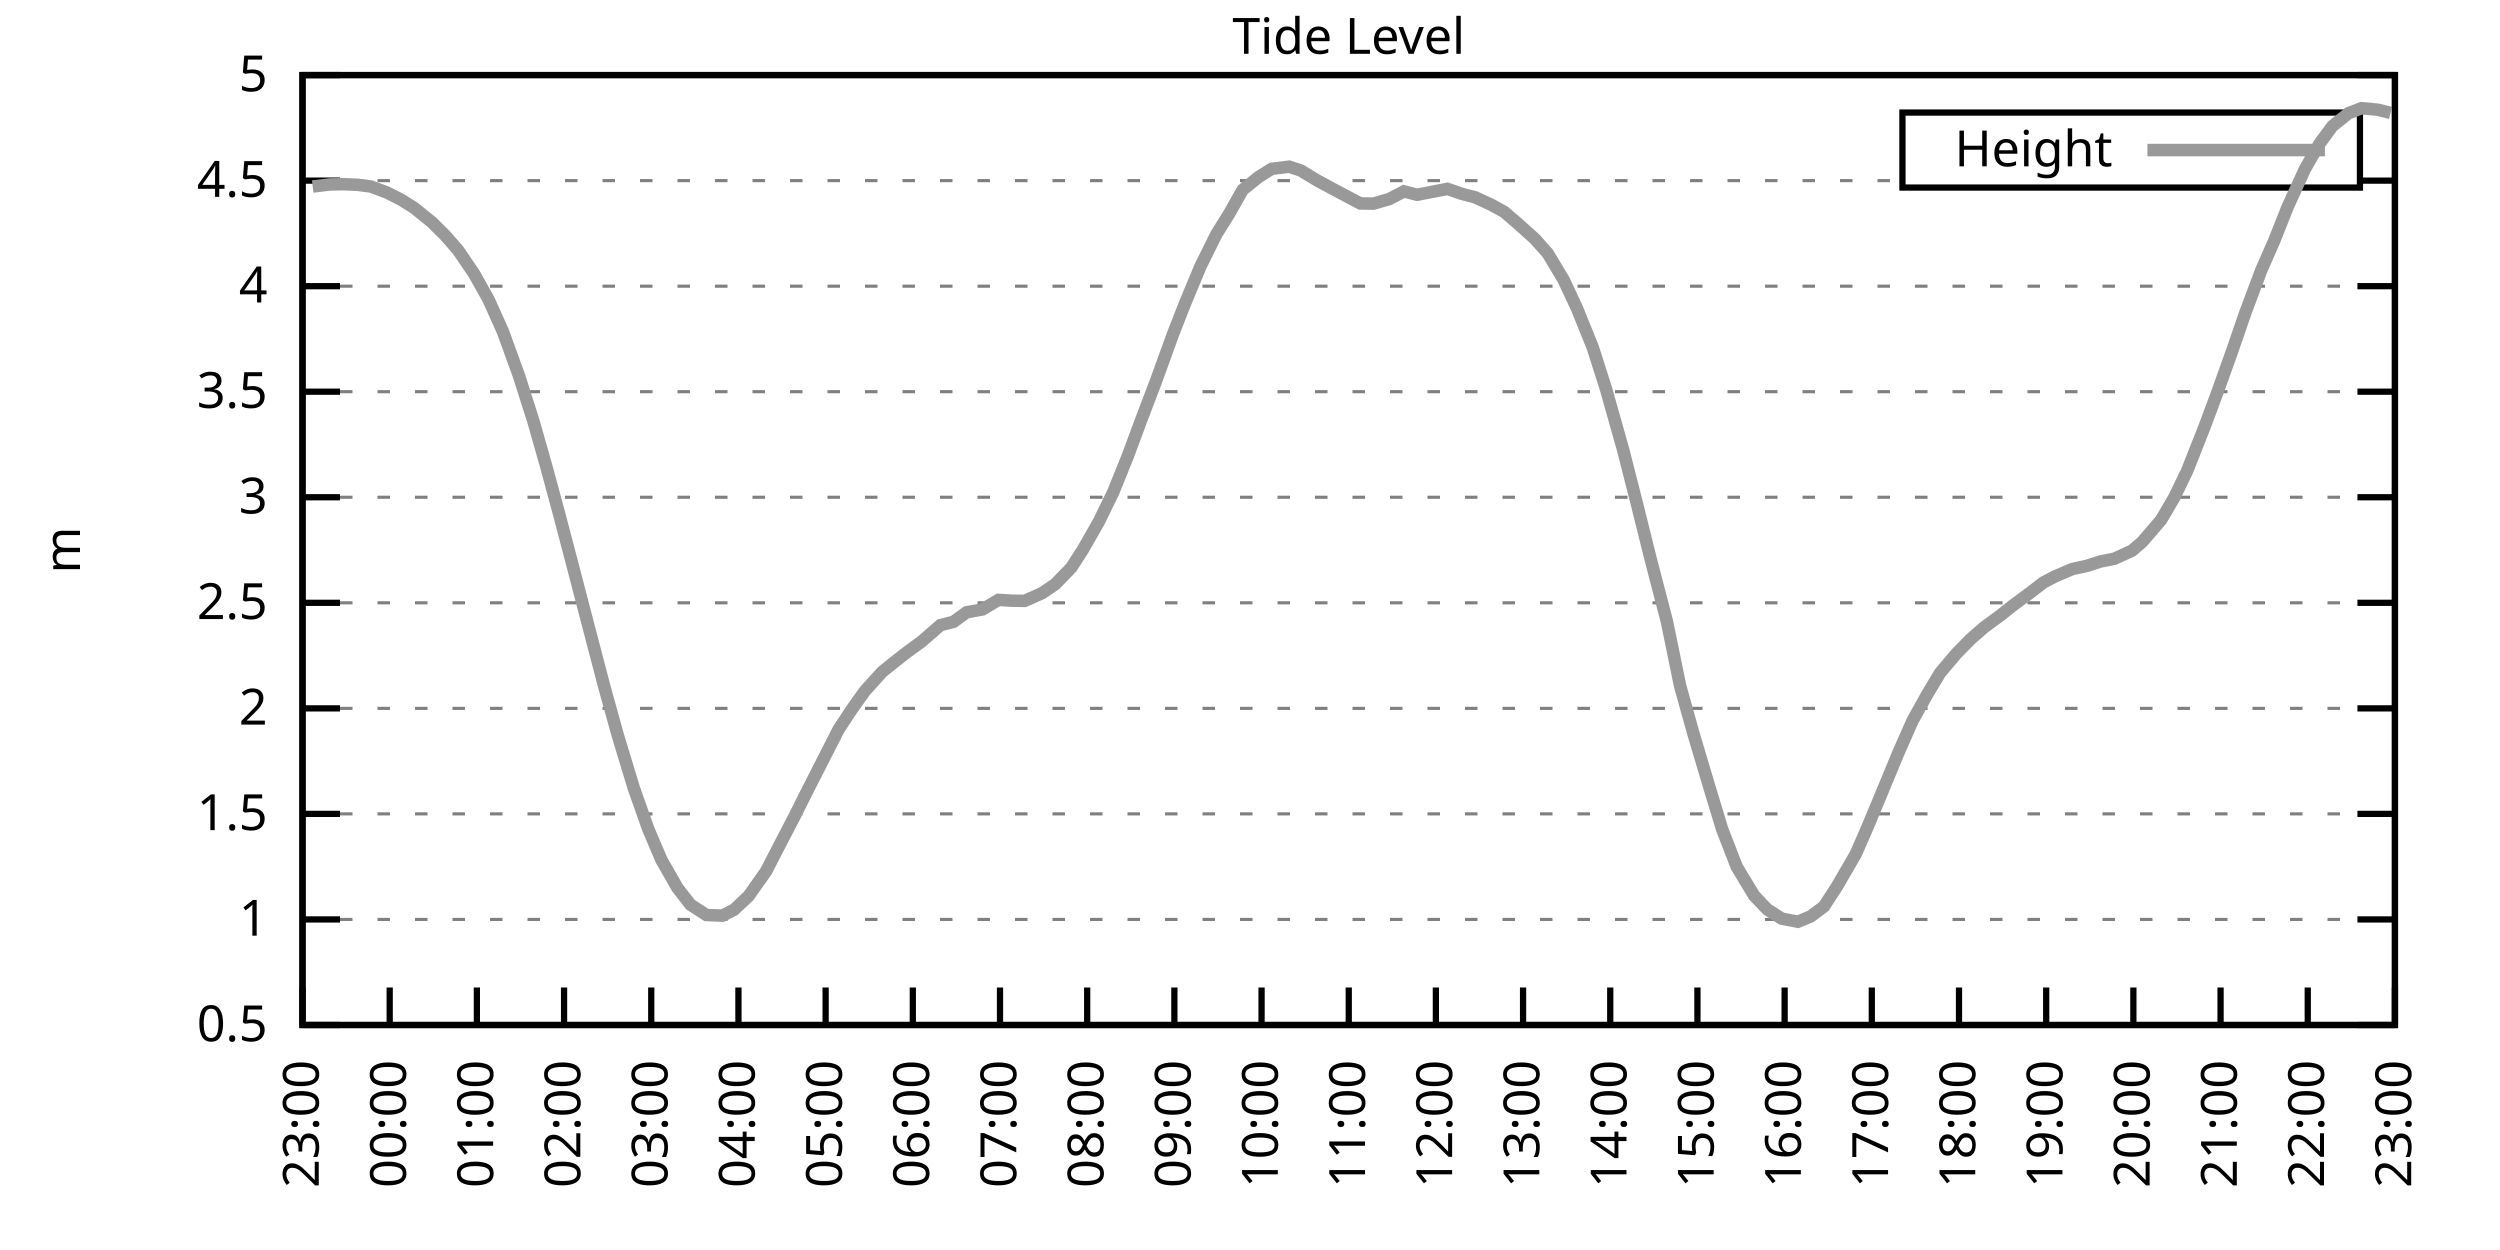
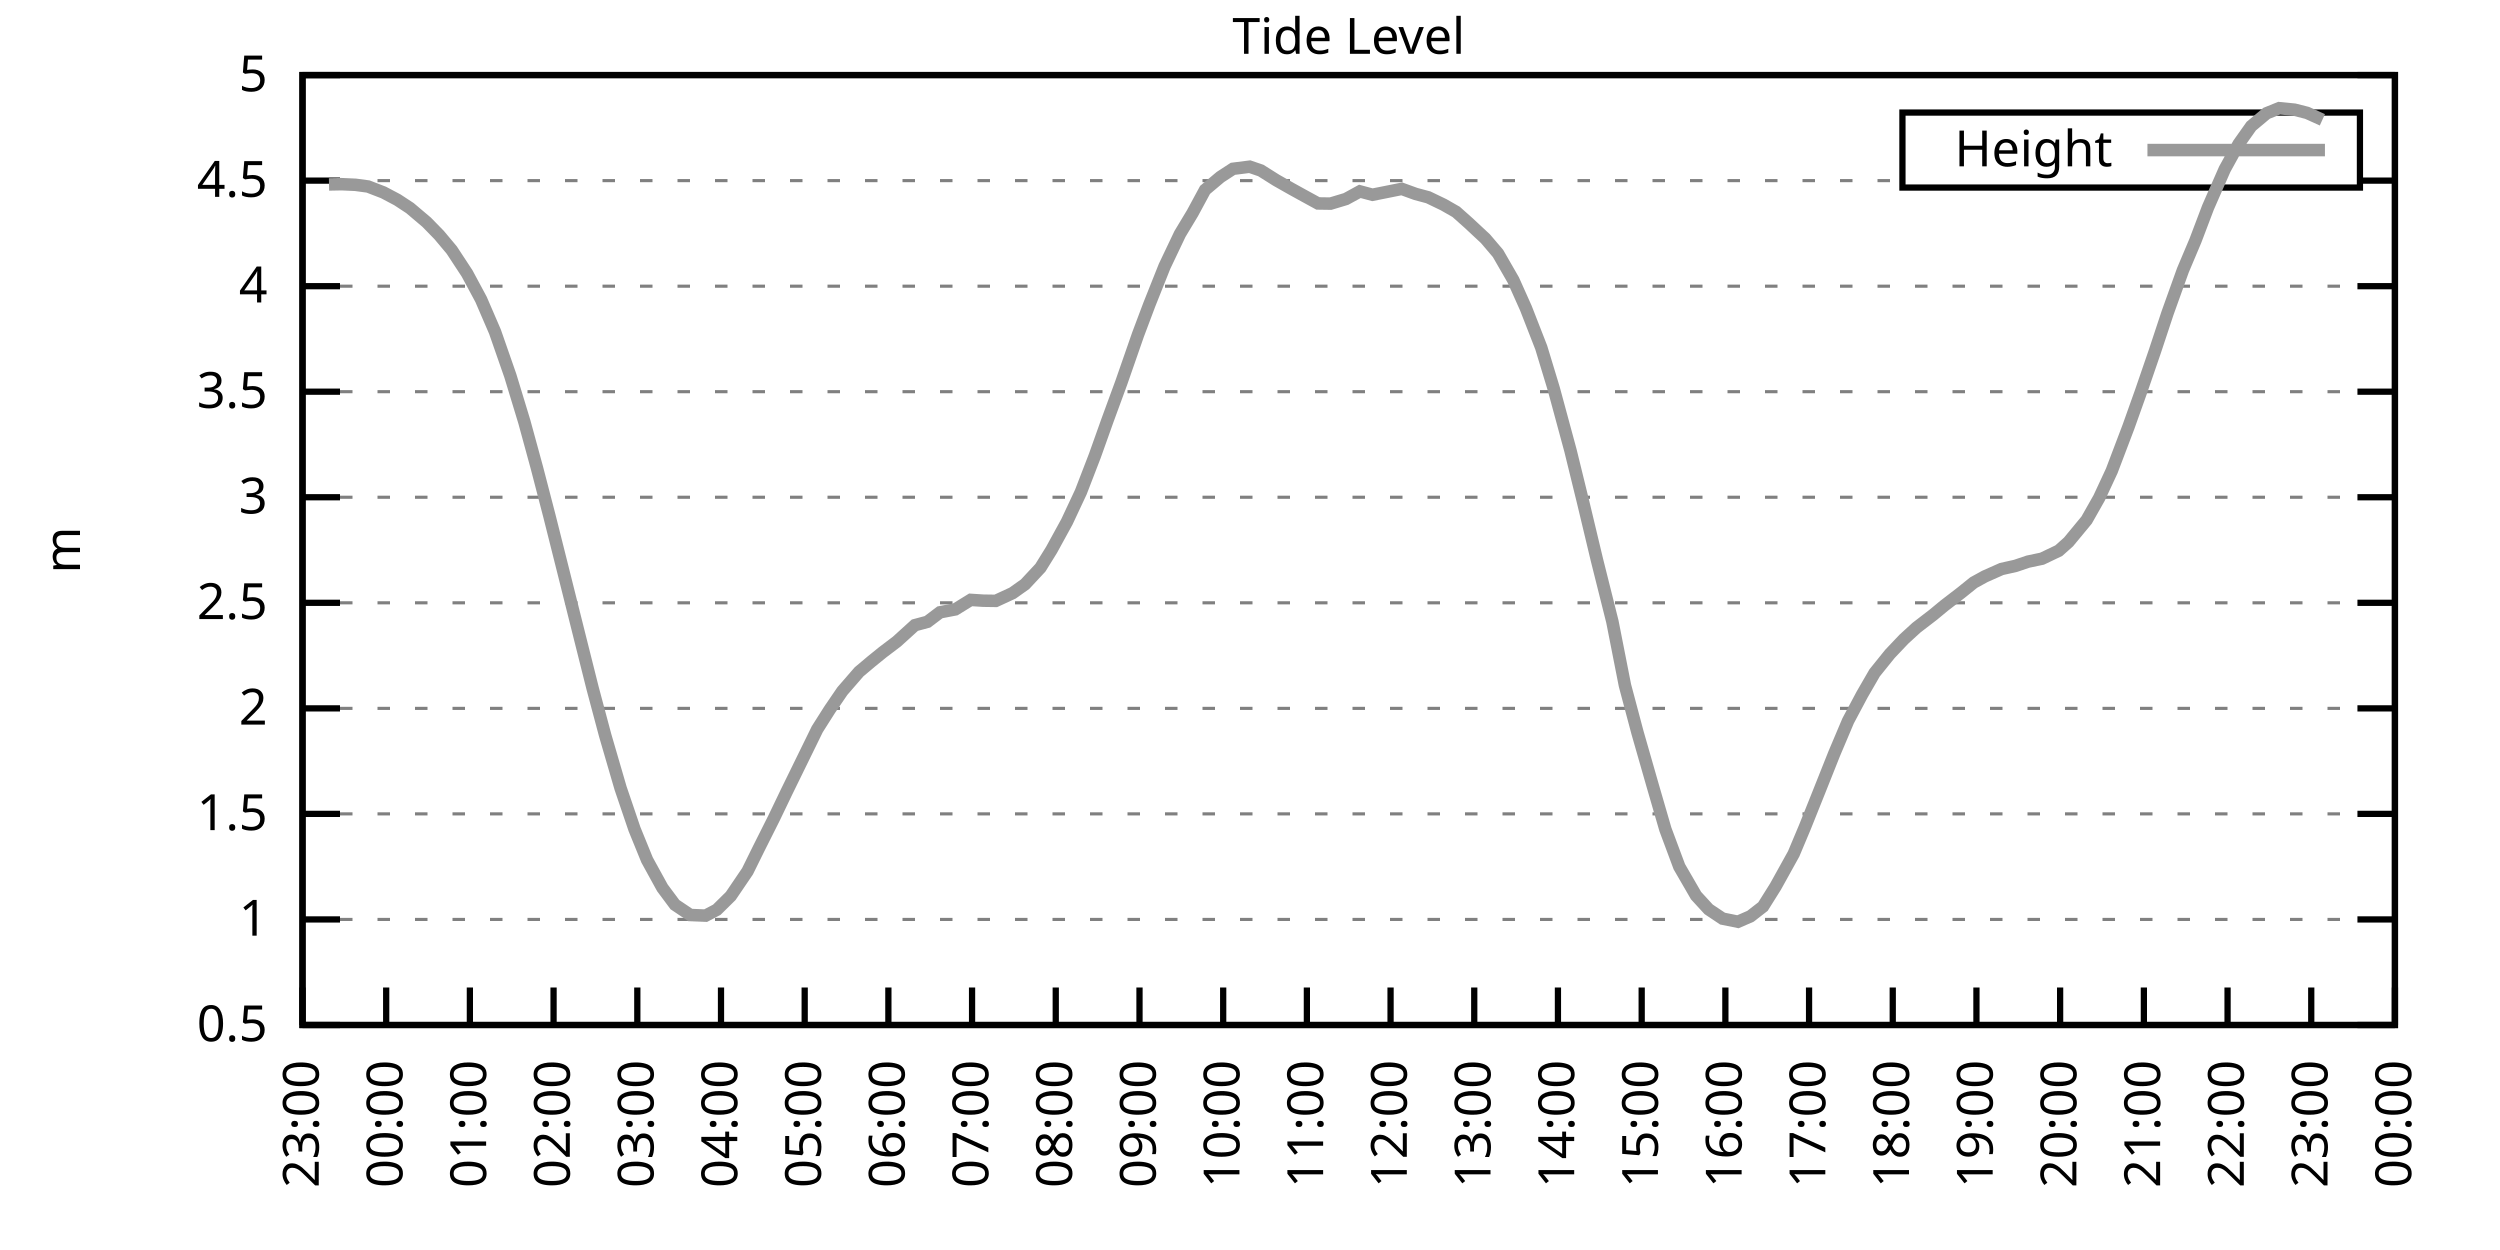
<svg xmlns="http://www.w3.org/2000/svg" xmlns:xlink="http://www.w3.org/1999/xlink" width="400" height="200" viewBox="0 0 400 200">
  <g id="gnuplot_canvas">
    <rect x="0" y="0" width="400" height="200" fill="none" />
    <defs>
      <circle id="gpDot" r="0.5" stroke-width="0.5" stroke="currentColor" />
      <path id="gpPt0" stroke-width="0.333" stroke="currentColor" d="M-1,0 h2 M0,-1 v2" />
      <path id="gpPt1" stroke-width="0.333" stroke="currentColor" d="M-1,-1 L1,1 M1,-1 L-1,1" />
      <path id="gpPt2" stroke-width="0.333" stroke="currentColor" d="M-1,0 L1,0 M0,-1 L0,1 M-1,-1 L1,1 M-1,1 L1,-1" />
      <rect id="gpPt3" stroke-width="0.333" stroke="currentColor" x="-1" y="-1" width="2" height="2" />
      <rect id="gpPt4" stroke-width="0.333" stroke="currentColor" fill="currentColor" x="-1" y="-1" width="2" height="2" />
      <circle id="gpPt5" stroke-width="0.333" stroke="currentColor" cx="0" cy="0" r="1" />
      <use xlink:href="#gpPt5" id="gpPt6" fill="currentColor" stroke="none" />
      <path id="gpPt7" stroke-width="0.333" stroke="currentColor" d="M0,-1.33 L-1.33,0.67 L1.33,0.67 z" />
      <use xlink:href="#gpPt7" id="gpPt8" fill="currentColor" stroke="none" />
      <use xlink:href="#gpPt7" id="gpPt9" stroke="currentColor" transform="rotate(180)" />
      <use xlink:href="#gpPt9" id="gpPt10" fill="currentColor" stroke="none" />
      <use xlink:href="#gpPt3" id="gpPt11" stroke="currentColor" transform="rotate(45)" />
      <use xlink:href="#gpPt11" id="gpPt12" fill="currentColor" stroke="none" />
      <path id="gpPt13" stroke-width="0.333" stroke="currentColor" d="M0,1.330 L1.265,0.411 L0.782,-1.067 L-0.782,-1.076 L-1.265,0.411 z" />
      <use xlink:href="#gpPt13" id="gpPt14" fill="currentColor" stroke="none" />
      <filter id="textbox" filterUnits="objectBoundingBox" x="0" y="0" height="1" width="1">
        <feFlood flood-color="white" flood-opacity="1" result="bgnd" />
        <feComposite in="SourceGraphic" in2="bgnd" operator="atop" />
      </filter>
      <filter id="greybox" filterUnits="objectBoundingBox" x="0" y="0" height="1" width="1">
        <feFlood flood-color="lightgrey" flood-opacity="1" result="grey" />
        <feComposite in="SourceGraphic" in2="grey" operator="atop" />
      </filter>
    </defs>
    <g fill="none" color="white" stroke="currentColor" stroke-width="1.00" stroke-linecap="butt" stroke-linejoin="miter">
</g>
    <g fill="none" color="black" stroke="currentColor" stroke-width="1.00" stroke-linecap="butt" stroke-linejoin="miter">
      <g stroke="none" shape-rendering="crispEdges">
        <polygon fill="rgb(255, 255, 255)" points="48.40,164.00 383.18,164.00 383.18,12.02 48.40,12.02 " />
      </g>
    </g>
    <g fill="none" color="black" stroke="currentColor" stroke-width="1.00" stroke-linecap="butt" stroke-linejoin="miter">
</g>
    <g fill="none" color="black" stroke="black" stroke-width="0.50" stroke-linecap="butt" stroke-linejoin="miter">
</g>
    <g fill="none" color="gray" stroke="currentColor" stroke-width="0.50" stroke-linecap="butt" stroke-linejoin="miter">
      <path stroke="gray" stroke-dasharray="2,4" class="gridline" d="M48.40,164.00 L383.19,164.00  " />
    </g>
    <g fill="none" color="gray" stroke="gray" stroke-width="1.00" stroke-linecap="butt" stroke-linejoin="miter">
</g>
    <g fill="none" color="black" stroke="currentColor" stroke-width="1.00" stroke-linecap="butt" stroke-linejoin="miter">
      <path stroke="black" d="M48.40,164.00 L54.40,164.00 M383.19,164.00 L377.19,164.00  " />
      <g transform="translate(42.80,166.60)" stroke="none" fill="black" font-family="Sans" font-size="8.00" text-anchor="end">
        <text>
          <tspan font-family="Sans"> 0.5</tspan>
        </text>
      </g>
    </g>
    <g fill="none" color="black" stroke="currentColor" stroke-width="1.00" stroke-linecap="butt" stroke-linejoin="miter">
</g>
    <g fill="none" color="black" stroke="black" stroke-width="0.50" stroke-linecap="butt" stroke-linejoin="miter">
</g>
    <g fill="none" color="gray" stroke="currentColor" stroke-width="0.50" stroke-linecap="butt" stroke-linejoin="miter">
      <path stroke="gray" stroke-dasharray="2,4" class="gridline" d="M48.40,147.11 L383.19,147.11  " />
    </g>
    <g fill="none" color="gray" stroke="gray" stroke-width="1.00" stroke-linecap="butt" stroke-linejoin="miter">
</g>
    <g fill="none" color="black" stroke="currentColor" stroke-width="1.00" stroke-linecap="butt" stroke-linejoin="miter">
      <path stroke="black" d="M48.40,147.11 L54.40,147.11 M383.19,147.11 L377.19,147.11  " />
      <g transform="translate(42.80,149.71)" stroke="none" fill="black" font-family="Sans" font-size="8.00" text-anchor="end">
        <text>
          <tspan font-family="Sans"> 1</tspan>
        </text>
      </g>
    </g>
    <g fill="none" color="black" stroke="currentColor" stroke-width="1.00" stroke-linecap="butt" stroke-linejoin="miter">
</g>
    <g fill="none" color="black" stroke="black" stroke-width="0.50" stroke-linecap="butt" stroke-linejoin="miter">
</g>
    <g fill="none" color="gray" stroke="currentColor" stroke-width="0.50" stroke-linecap="butt" stroke-linejoin="miter">
      <path stroke="gray" stroke-dasharray="2,4" class="gridline" d="M48.40,130.22 L383.19,130.22  " />
    </g>
    <g fill="none" color="gray" stroke="gray" stroke-width="1.00" stroke-linecap="butt" stroke-linejoin="miter">
</g>
    <g fill="none" color="black" stroke="currentColor" stroke-width="1.00" stroke-linecap="butt" stroke-linejoin="miter">
      <path stroke="black" d="M48.40,130.22 L54.40,130.22 M383.19,130.22 L377.19,130.22  " />
      <g transform="translate(42.80,132.82)" stroke="none" fill="black" font-family="Sans" font-size="8.00" text-anchor="end">
        <text>
          <tspan font-family="Sans"> 1.5</tspan>
        </text>
      </g>
    </g>
    <g fill="none" color="black" stroke="currentColor" stroke-width="1.00" stroke-linecap="butt" stroke-linejoin="miter">
</g>
    <g fill="none" color="black" stroke="black" stroke-width="0.50" stroke-linecap="butt" stroke-linejoin="miter">
</g>
    <g fill="none" color="gray" stroke="currentColor" stroke-width="0.50" stroke-linecap="butt" stroke-linejoin="miter">
      <path stroke="gray" stroke-dasharray="2,4" class="gridline" d="M48.40,113.34 L383.19,113.34  " />
    </g>
    <g fill="none" color="gray" stroke="gray" stroke-width="1.00" stroke-linecap="butt" stroke-linejoin="miter">
</g>
    <g fill="none" color="black" stroke="currentColor" stroke-width="1.00" stroke-linecap="butt" stroke-linejoin="miter">
      <path stroke="black" d="M48.40,113.34 L54.40,113.34 M383.19,113.34 L377.19,113.34  " />
      <g transform="translate(42.80,115.94)" stroke="none" fill="black" font-family="Sans" font-size="8.00" text-anchor="end">
        <text>
          <tspan font-family="Sans"> 2</tspan>
        </text>
      </g>
    </g>
    <g fill="none" color="black" stroke="currentColor" stroke-width="1.00" stroke-linecap="butt" stroke-linejoin="miter">
</g>
    <g fill="none" color="black" stroke="black" stroke-width="0.50" stroke-linecap="butt" stroke-linejoin="miter">
</g>
    <g fill="none" color="gray" stroke="currentColor" stroke-width="0.50" stroke-linecap="butt" stroke-linejoin="miter">
      <path stroke="gray" stroke-dasharray="2,4" class="gridline" d="M48.40,96.45 L383.19,96.45  " />
    </g>
    <g fill="none" color="gray" stroke="gray" stroke-width="1.00" stroke-linecap="butt" stroke-linejoin="miter">
</g>
    <g fill="none" color="black" stroke="currentColor" stroke-width="1.00" stroke-linecap="butt" stroke-linejoin="miter">
      <path stroke="black" d="M48.40,96.45 L54.40,96.45 M383.19,96.45 L377.19,96.45  " />
      <g transform="translate(42.80,99.05)" stroke="none" fill="black" font-family="Sans" font-size="8.00" text-anchor="end">
        <text>
          <tspan font-family="Sans"> 2.5</tspan>
        </text>
      </g>
    </g>
    <g fill="none" color="black" stroke="currentColor" stroke-width="1.00" stroke-linecap="butt" stroke-linejoin="miter">
</g>
    <g fill="none" color="black" stroke="black" stroke-width="0.50" stroke-linecap="butt" stroke-linejoin="miter">
</g>
    <g fill="none" color="gray" stroke="currentColor" stroke-width="0.50" stroke-linecap="butt" stroke-linejoin="miter">
      <path stroke="gray" stroke-dasharray="2,4" class="gridline" d="M48.40,79.56 L383.19,79.56  " />
    </g>
    <g fill="none" color="gray" stroke="gray" stroke-width="1.00" stroke-linecap="butt" stroke-linejoin="miter">
</g>
    <g fill="none" color="black" stroke="currentColor" stroke-width="1.00" stroke-linecap="butt" stroke-linejoin="miter">
      <path stroke="black" d="M48.40,79.56 L54.40,79.56 M383.19,79.56 L377.19,79.56  " />
      <g transform="translate(42.80,82.16)" stroke="none" fill="black" font-family="Sans" font-size="8.00" text-anchor="end">
        <text>
          <tspan font-family="Sans"> 3</tspan>
        </text>
      </g>
    </g>
    <g fill="none" color="black" stroke="currentColor" stroke-width="1.00" stroke-linecap="butt" stroke-linejoin="miter">
</g>
    <g fill="none" color="black" stroke="black" stroke-width="0.50" stroke-linecap="butt" stroke-linejoin="miter">
</g>
    <g fill="none" color="gray" stroke="currentColor" stroke-width="0.50" stroke-linecap="butt" stroke-linejoin="miter">
      <path stroke="gray" stroke-dasharray="2,4" class="gridline" d="M48.40,62.67 L383.19,62.67  " />
    </g>
    <g fill="none" color="gray" stroke="gray" stroke-width="1.00" stroke-linecap="butt" stroke-linejoin="miter">
</g>
    <g fill="none" color="black" stroke="currentColor" stroke-width="1.00" stroke-linecap="butt" stroke-linejoin="miter">
      <path stroke="black" d="M48.40,62.67 L54.40,62.67 M383.19,62.67 L377.19,62.67  " />
      <g transform="translate(42.80,65.27)" stroke="none" fill="black" font-family="Sans" font-size="8.00" text-anchor="end">
        <text>
          <tspan font-family="Sans"> 3.5</tspan>
        </text>
      </g>
    </g>
    <g fill="none" color="black" stroke="currentColor" stroke-width="1.00" stroke-linecap="butt" stroke-linejoin="miter">
</g>
    <g fill="none" color="black" stroke="black" stroke-width="0.50" stroke-linecap="butt" stroke-linejoin="miter">
</g>
    <g fill="none" color="gray" stroke="currentColor" stroke-width="0.50" stroke-linecap="butt" stroke-linejoin="miter">
      <path stroke="gray" stroke-dasharray="2,4" class="gridline" d="M48.40,45.79 L383.19,45.79  " />
    </g>
    <g fill="none" color="gray" stroke="gray" stroke-width="1.00" stroke-linecap="butt" stroke-linejoin="miter">
</g>
    <g fill="none" color="black" stroke="currentColor" stroke-width="1.00" stroke-linecap="butt" stroke-linejoin="miter">
      <path stroke="black" d="M48.40,45.79 L54.40,45.79 M383.19,45.79 L377.19,45.79  " />
      <g transform="translate(42.80,48.39)" stroke="none" fill="black" font-family="Sans" font-size="8.00" text-anchor="end">
        <text>
          <tspan font-family="Sans"> 4</tspan>
        </text>
      </g>
    </g>
    <g fill="none" color="black" stroke="currentColor" stroke-width="1.00" stroke-linecap="butt" stroke-linejoin="miter">
</g>
    <g fill="none" color="black" stroke="black" stroke-width="0.50" stroke-linecap="butt" stroke-linejoin="miter">
</g>
    <g fill="none" color="gray" stroke="currentColor" stroke-width="0.50" stroke-linecap="butt" stroke-linejoin="miter">
      <path stroke="gray" stroke-dasharray="2,4" class="gridline" d="M48.40,28.90 L304.39,28.90 M377.59,28.90 L383.19,28.90  " />
    </g>
    <g fill="none" color="gray" stroke="gray" stroke-width="1.00" stroke-linecap="butt" stroke-linejoin="miter">
</g>
    <g fill="none" color="black" stroke="currentColor" stroke-width="1.00" stroke-linecap="butt" stroke-linejoin="miter">
      <path stroke="black" d="M48.40,28.90 L54.40,28.90 M383.19,28.90 L377.19,28.90  " />
      <g transform="translate(42.80,31.50)" stroke="none" fill="black" font-family="Sans" font-size="8.00" text-anchor="end">
        <text>
          <tspan font-family="Sans"> 4.5</tspan>
        </text>
      </g>
    </g>
    <g fill="none" color="black" stroke="currentColor" stroke-width="1.00" stroke-linecap="butt" stroke-linejoin="miter">
</g>
    <g fill="none" color="black" stroke="black" stroke-width="0.50" stroke-linecap="butt" stroke-linejoin="miter">
</g>
    <g fill="none" color="gray" stroke="currentColor" stroke-width="0.50" stroke-linecap="butt" stroke-linejoin="miter">
      <path stroke="gray" stroke-dasharray="2,4" class="gridline" d="M48.40,12.01 L383.19,12.01  " />
    </g>
    <g fill="none" color="gray" stroke="gray" stroke-width="1.00" stroke-linecap="butt" stroke-linejoin="miter">
</g>
    <g fill="none" color="black" stroke="currentColor" stroke-width="1.00" stroke-linecap="butt" stroke-linejoin="miter">
      <path stroke="black" d="M48.40,12.01 L54.40,12.01 M383.19,12.01 L377.19,12.01  " />
      <g transform="translate(42.80,14.61)" stroke="none" fill="black" font-family="Sans" font-size="8.00" text-anchor="end">
        <text>
          <tspan font-family="Sans"> 5</tspan>
        </text>
      </g>
    </g>
    <g fill="none" color="black" stroke="currentColor" stroke-width="1.00" stroke-linecap="butt" stroke-linejoin="miter">
      <path stroke="black" d="M48.40,164.00 L48.40,158.00  " />
      <g transform="translate(51.00,169.60) rotate(270.00)" stroke="none" fill="black" font-family="Sans" font-size="8.00" text-anchor="end">
        <text>
          <tspan font-family="Sans">23:00</tspan>
        </text>
      </g>
    </g>
    <g fill="none" color="black" stroke="currentColor" stroke-width="1.00" stroke-linecap="butt" stroke-linejoin="miter">
-       <path stroke="black" d="M62.35,164.00 L62.35,158.00  " />
-       <g transform="translate(64.95,169.60) rotate(270.00)" stroke="none" fill="black" font-family="Sans" font-size="8.00" text-anchor="end">
+       <path stroke="black" d="M61.79,164.00 L61.79,158.00  " />
+       <g transform="translate(64.39,169.60) rotate(270.00)" stroke="none" fill="black" font-family="Sans" font-size="8.00" text-anchor="end">
        <text>
          <tspan font-family="Sans">00:00</tspan>
        </text>
      </g>
    </g>
    <g fill="none" color="black" stroke="currentColor" stroke-width="1.00" stroke-linecap="butt" stroke-linejoin="miter">
-       <path stroke="black" d="M76.30,164.00 L76.30,158.00  " />
-       <g transform="translate(78.90,169.60) rotate(270.00)" stroke="none" fill="black" font-family="Sans" font-size="8.00" text-anchor="end">
+       <path stroke="black" d="M75.18,164.00 L75.18,158.00  " />
+       <g transform="translate(77.78,169.60) rotate(270.00)" stroke="none" fill="black" font-family="Sans" font-size="8.00" text-anchor="end">
        <text>
          <tspan font-family="Sans">01:00</tspan>
        </text>
      </g>
    </g>
    <g fill="none" color="black" stroke="currentColor" stroke-width="1.00" stroke-linecap="butt" stroke-linejoin="miter">
-       <path stroke="black" d="M90.25,164.00 L90.25,158.00  " />
-       <g transform="translate(92.85,169.60) rotate(270.00)" stroke="none" fill="black" font-family="Sans" font-size="8.00" text-anchor="end">
+       <path stroke="black" d="M88.57,164.00 L88.57,158.00  " />
+       <g transform="translate(91.17,169.60) rotate(270.00)" stroke="none" fill="black" font-family="Sans" font-size="8.00" text-anchor="end">
        <text>
          <tspan font-family="Sans">02:00</tspan>
        </text>
      </g>
    </g>
    <g fill="none" color="black" stroke="currentColor" stroke-width="1.00" stroke-linecap="butt" stroke-linejoin="miter">
-       <path stroke="black" d="M104.20,164.00 L104.20,158.00  " />
-       <g transform="translate(106.80,169.60) rotate(270.00)" stroke="none" fill="black" font-family="Sans" font-size="8.00" text-anchor="end">
+       <path stroke="black" d="M101.97,164.00 L101.97,158.00  " />
+       <g transform="translate(104.57,169.60) rotate(270.00)" stroke="none" fill="black" font-family="Sans" font-size="8.00" text-anchor="end">
        <text>
          <tspan font-family="Sans">03:00</tspan>
        </text>
      </g>
    </g>
    <g fill="none" color="black" stroke="currentColor" stroke-width="1.00" stroke-linecap="butt" stroke-linejoin="miter">
-       <path stroke="black" d="M118.15,164.00 L118.15,158.00  " />
-       <g transform="translate(120.75,169.60) rotate(270.00)" stroke="none" fill="black" font-family="Sans" font-size="8.00" text-anchor="end">
+       <path stroke="black" d="M115.36,164.00 L115.36,158.00  " />
+       <g transform="translate(117.96,169.60) rotate(270.00)" stroke="none" fill="black" font-family="Sans" font-size="8.00" text-anchor="end">
        <text>
          <tspan font-family="Sans">04:00</tspan>
        </text>
      </g>
    </g>
    <g fill="none" color="black" stroke="currentColor" stroke-width="1.00" stroke-linecap="butt" stroke-linejoin="miter">
-       <path stroke="black" d="M132.10,164.00 L132.10,158.00  " />
-       <g transform="translate(134.70,169.60) rotate(270.00)" stroke="none" fill="black" font-family="Sans" font-size="8.00" text-anchor="end">
+       <path stroke="black" d="M128.75,164.00 L128.75,158.00  " />
+       <g transform="translate(131.35,169.60) rotate(270.00)" stroke="none" fill="black" font-family="Sans" font-size="8.00" text-anchor="end">
        <text>
          <tspan font-family="Sans">05:00</tspan>
        </text>
      </g>
    </g>
    <g fill="none" color="black" stroke="currentColor" stroke-width="1.00" stroke-linecap="butt" stroke-linejoin="miter">
-       <path stroke="black" d="M146.05,164.00 L146.05,158.00  " />
-       <g transform="translate(148.65,169.60) rotate(270.00)" stroke="none" fill="black" font-family="Sans" font-size="8.00" text-anchor="end">
+       <path stroke="black" d="M142.14,164.00 L142.14,158.00  " />
+       <g transform="translate(144.74,169.60) rotate(270.00)" stroke="none" fill="black" font-family="Sans" font-size="8.00" text-anchor="end">
        <text>
          <tspan font-family="Sans">06:00</tspan>
        </text>
      </g>
    </g>
    <g fill="none" color="black" stroke="currentColor" stroke-width="1.00" stroke-linecap="butt" stroke-linejoin="miter">
-       <path stroke="black" d="M160.00,164.00 L160.00,158.00  " />
-       <g transform="translate(162.60,169.60) rotate(270.00)" stroke="none" fill="black" font-family="Sans" font-size="8.00" text-anchor="end">
+       <path stroke="black" d="M155.53,164.00 L155.53,158.00  " />
+       <g transform="translate(158.13,169.60) rotate(270.00)" stroke="none" fill="black" font-family="Sans" font-size="8.00" text-anchor="end">
        <text>
          <tspan font-family="Sans">07:00</tspan>
        </text>
      </g>
    </g>
    <g fill="none" color="black" stroke="currentColor" stroke-width="1.00" stroke-linecap="butt" stroke-linejoin="miter">
-       <path stroke="black" d="M173.95,164.00 L173.95,158.00  " />
-       <g transform="translate(176.55,169.60) rotate(270.00)" stroke="none" fill="black" font-family="Sans" font-size="8.00" text-anchor="end">
+       <path stroke="black" d="M168.92,164.00 L168.92,158.00  " />
+       <g transform="translate(171.52,169.60) rotate(270.00)" stroke="none" fill="black" font-family="Sans" font-size="8.00" text-anchor="end">
        <text>
          <tspan font-family="Sans">08:00</tspan>
        </text>
      </g>
    </g>
    <g fill="none" color="black" stroke="currentColor" stroke-width="1.00" stroke-linecap="butt" stroke-linejoin="miter">
-       <path stroke="black" d="M187.90,164.00 L187.90,158.00  " />
-       <g transform="translate(190.50,169.60) rotate(270.00)" stroke="none" fill="black" font-family="Sans" font-size="8.00" text-anchor="end">
+       <path stroke="black" d="M182.32,164.00 L182.32,158.00  " />
+       <g transform="translate(184.92,169.60) rotate(270.00)" stroke="none" fill="black" font-family="Sans" font-size="8.00" text-anchor="end">
        <text>
          <tspan font-family="Sans">09:00</tspan>
        </text>
      </g>
    </g>
    <g fill="none" color="black" stroke="currentColor" stroke-width="1.00" stroke-linecap="butt" stroke-linejoin="miter">
-       <path stroke="black" d="M201.85,164.00 L201.85,158.00  " />
-       <g transform="translate(204.45,169.60) rotate(270.00)" stroke="none" fill="black" font-family="Sans" font-size="8.00" text-anchor="end">
+       <path stroke="black" d="M195.71,164.00 L195.71,158.00  " />
+       <g transform="translate(198.31,169.60) rotate(270.00)" stroke="none" fill="black" font-family="Sans" font-size="8.00" text-anchor="end">
        <text>
          <tspan font-family="Sans">10:00</tspan>
        </text>
      </g>
    </g>
    <g fill="none" color="black" stroke="currentColor" stroke-width="1.00" stroke-linecap="butt" stroke-linejoin="miter">
-       <path stroke="black" d="M215.80,164.00 L215.80,158.00  " />
-       <g transform="translate(218.40,169.60) rotate(270.00)" stroke="none" fill="black" font-family="Sans" font-size="8.00" text-anchor="end">
+       <path stroke="black" d="M209.10,164.00 L209.10,158.00  " />
+       <g transform="translate(211.70,169.60) rotate(270.00)" stroke="none" fill="black" font-family="Sans" font-size="8.00" text-anchor="end">
        <text>
          <tspan font-family="Sans">11:00</tspan>
        </text>
      </g>
    </g>
    <g fill="none" color="black" stroke="currentColor" stroke-width="1.00" stroke-linecap="butt" stroke-linejoin="miter">
-       <path stroke="black" d="M229.74,164.00 L229.74,158.00  " />
-       <g transform="translate(232.34,169.60) rotate(270.00)" stroke="none" fill="black" font-family="Sans" font-size="8.00" text-anchor="end">
+       <path stroke="black" d="M222.49,164.00 L222.49,158.00  " />
+       <g transform="translate(225.09,169.60) rotate(270.00)" stroke="none" fill="black" font-family="Sans" font-size="8.00" text-anchor="end">
        <text>
          <tspan font-family="Sans">12:00</tspan>
        </text>
      </g>
    </g>
    <g fill="none" color="black" stroke="currentColor" stroke-width="1.00" stroke-linecap="butt" stroke-linejoin="miter">
-       <path stroke="black" d="M243.69,164.00 L243.69,158.00  " />
-       <g transform="translate(246.29,169.60) rotate(270.00)" stroke="none" fill="black" font-family="Sans" font-size="8.00" text-anchor="end">
+       <path stroke="black" d="M235.88,164.00 L235.88,158.00  " />
+       <g transform="translate(238.48,169.60) rotate(270.00)" stroke="none" fill="black" font-family="Sans" font-size="8.00" text-anchor="end">
        <text>
          <tspan font-family="Sans">13:00</tspan>
        </text>
      </g>
    </g>
    <g fill="none" color="black" stroke="currentColor" stroke-width="1.00" stroke-linecap="butt" stroke-linejoin="miter">
-       <path stroke="black" d="M257.64,164.00 L257.64,158.00  " />
-       <g transform="translate(260.24,169.60) rotate(270.00)" stroke="none" fill="black" font-family="Sans" font-size="8.00" text-anchor="end">
+       <path stroke="black" d="M249.27,164.00 L249.27,158.00  " />
+       <g transform="translate(251.87,169.60) rotate(270.00)" stroke="none" fill="black" font-family="Sans" font-size="8.00" text-anchor="end">
        <text>
          <tspan font-family="Sans">14:00</tspan>
        </text>
      </g>
    </g>
    <g fill="none" color="black" stroke="currentColor" stroke-width="1.00" stroke-linecap="butt" stroke-linejoin="miter">
-       <path stroke="black" d="M271.59,164.00 L271.59,158.00  " />
-       <g transform="translate(274.19,169.60) rotate(270.00)" stroke="none" fill="black" font-family="Sans" font-size="8.00" text-anchor="end">
+       <path stroke="black" d="M262.67,164.00 L262.67,158.00  " />
+       <g transform="translate(265.27,169.60) rotate(270.00)" stroke="none" fill="black" font-family="Sans" font-size="8.00" text-anchor="end">
        <text>
          <tspan font-family="Sans">15:00</tspan>
        </text>
      </g>
    </g>
    <g fill="none" color="black" stroke="currentColor" stroke-width="1.00" stroke-linecap="butt" stroke-linejoin="miter">
-       <path stroke="black" d="M285.54,164.00 L285.54,158.00  " />
-       <g transform="translate(288.14,169.60) rotate(270.00)" stroke="none" fill="black" font-family="Sans" font-size="8.00" text-anchor="end">
+       <path stroke="black" d="M276.06,164.00 L276.06,158.00  " />
+       <g transform="translate(278.66,169.60) rotate(270.00)" stroke="none" fill="black" font-family="Sans" font-size="8.00" text-anchor="end">
        <text>
          <tspan font-family="Sans">16:00</tspan>
        </text>
      </g>
    </g>
    <g fill="none" color="black" stroke="currentColor" stroke-width="1.00" stroke-linecap="butt" stroke-linejoin="miter">
-       <path stroke="black" d="M299.49,164.00 L299.49,158.00  " />
-       <g transform="translate(302.09,169.60) rotate(270.00)" stroke="none" fill="black" font-family="Sans" font-size="8.00" text-anchor="end">
+       <path stroke="black" d="M289.45,164.00 L289.45,158.00  " />
+       <g transform="translate(292.05,169.60) rotate(270.00)" stroke="none" fill="black" font-family="Sans" font-size="8.00" text-anchor="end">
        <text>
          <tspan font-family="Sans">17:00</tspan>
        </text>
      </g>
    </g>
    <g fill="none" color="black" stroke="currentColor" stroke-width="1.00" stroke-linecap="butt" stroke-linejoin="miter">
-       <path stroke="black" d="M313.44,164.00 L313.44,158.00  " />
-       <g transform="translate(316.04,169.60) rotate(270.00)" stroke="none" fill="black" font-family="Sans" font-size="8.00" text-anchor="end">
+       <path stroke="black" d="M302.84,164.00 L302.84,158.00  " />
+       <g transform="translate(305.44,169.60) rotate(270.00)" stroke="none" fill="black" font-family="Sans" font-size="8.00" text-anchor="end">
        <text>
          <tspan font-family="Sans">18:00</tspan>
        </text>
      </g>
    </g>
    <g fill="none" color="black" stroke="currentColor" stroke-width="1.00" stroke-linecap="butt" stroke-linejoin="miter">
-       <path stroke="black" d="M327.39,164.00 L327.39,158.00  " />
-       <g transform="translate(329.99,169.60) rotate(270.00)" stroke="none" fill="black" font-family="Sans" font-size="8.00" text-anchor="end">
+       <path stroke="black" d="M316.23,164.00 L316.23,158.00  " />
+       <g transform="translate(318.83,169.60) rotate(270.00)" stroke="none" fill="black" font-family="Sans" font-size="8.00" text-anchor="end">
        <text>
          <tspan font-family="Sans">19:00</tspan>
        </text>
      </g>
    </g>
    <g fill="none" color="black" stroke="currentColor" stroke-width="1.00" stroke-linecap="butt" stroke-linejoin="miter">
-       <path stroke="black" d="M341.34,164.00 L341.34,158.00  " />
-       <g transform="translate(343.94,169.60) rotate(270.00)" stroke="none" fill="black" font-family="Sans" font-size="8.00" text-anchor="end">
+       <path stroke="black" d="M329.62,164.00 L329.62,158.00  " />
+       <g transform="translate(332.22,169.60) rotate(270.00)" stroke="none" fill="black" font-family="Sans" font-size="8.00" text-anchor="end">
        <text>
          <tspan font-family="Sans">20:00</tspan>
        </text>
      </g>
    </g>
    <g fill="none" color="black" stroke="currentColor" stroke-width="1.00" stroke-linecap="butt" stroke-linejoin="miter">
-       <path stroke="black" d="M355.29,164.00 L355.29,158.00  " />
-       <g transform="translate(357.89,169.60) rotate(270.00)" stroke="none" fill="black" font-family="Sans" font-size="8.00" text-anchor="end">
+       <path stroke="black" d="M343.02,164.00 L343.02,158.00  " />
+       <g transform="translate(345.62,169.60) rotate(270.00)" stroke="none" fill="black" font-family="Sans" font-size="8.00" text-anchor="end">
        <text>
          <tspan font-family="Sans">21:00</tspan>
        </text>
      </g>
    </g>
    <g fill="none" color="black" stroke="currentColor" stroke-width="1.00" stroke-linecap="butt" stroke-linejoin="miter">
-       <path stroke="black" d="M369.24,164.00 L369.24,158.00  " />
-       <g transform="translate(371.84,169.60) rotate(270.00)" stroke="none" fill="black" font-family="Sans" font-size="8.00" text-anchor="end">
+       <path stroke="black" d="M356.41,164.00 L356.41,158.00  " />
+       <g transform="translate(359.01,169.60) rotate(270.00)" stroke="none" fill="black" font-family="Sans" font-size="8.00" text-anchor="end">
        <text>
          <tspan font-family="Sans">22:00</tspan>
+         </text>
+       </g>
+     </g>
+     <g fill="none" color="black" stroke="currentColor" stroke-width="1.00" stroke-linecap="butt" stroke-linejoin="miter">
+       <path stroke="black" d="M369.80,164.00 L369.80,158.00  " />
+       <g transform="translate(372.40,169.60) rotate(270.00)" stroke="none" fill="black" font-family="Sans" font-size="8.00" text-anchor="end">
+         <text>
+           <tspan font-family="Sans">23:00</tspan>
        </text>
      </g>
    </g>
    <g fill="none" color="black" stroke="currentColor" stroke-width="1.00" stroke-linecap="butt" stroke-linejoin="miter">
      <path stroke="black" d="M383.19,164.00 L383.19,158.00  " />
      <g transform="translate(385.79,169.60) rotate(270.00)" stroke="none" fill="black" font-family="Sans" font-size="8.00" text-anchor="end">
        <text>
-           <tspan font-family="Sans">23:00</tspan>
+           <tspan font-family="Sans">00:00</tspan>
        </text>
      </g>
    </g>
    <g fill="none" color="black" stroke="currentColor" stroke-width="1.00" stroke-linecap="butt" stroke-linejoin="miter">
</g>
    <g fill="none" color="black" stroke="currentColor" stroke-width="1.00" stroke-linecap="butt" stroke-linejoin="miter">
      <path stroke="black" d="M48.40,12.01 L48.40,164.00 L383.19,164.00 L383.19,12.01 L48.40,12.01 Z  " />
    </g>
    <g fill="none" color="black" stroke="currentColor" stroke-width="1.00" stroke-linecap="butt" stroke-linejoin="miter">
</g>
    <g fill="none" color="black" stroke="currentColor" stroke-width="1.00" stroke-linecap="butt" stroke-linejoin="miter">
      <path stroke="black" d="M304.39,30.01 L304.39,18.01 L377.59,18.01 L377.59,30.01 L304.39,30.01 Z  " />
    </g>
    <g id="Tide_level_plot_1">
      <g fill="none" color="white" stroke="black" stroke-width="2.00" stroke-linecap="butt" stroke-linejoin="miter">
</g>
      <g fill="none" color="black" stroke="currentColor" stroke-width="2.00" stroke-linecap="butt" stroke-linejoin="miter">
        <g transform="translate(337.99,26.61)" stroke="none" fill="black" font-family="Sans" font-size="8.00" text-anchor="end">
          <text>
            <tspan font-family="Sans">Height</tspan>
          </text>
        </g>
      </g>
      <g fill="none" color="black" stroke="currentColor" stroke-width="2.00" stroke-linecap="butt" stroke-linejoin="miter">
-         <path stroke="rgb(153, 153, 153)" d="M343.59,24.01 L371.99,24.01 M50.03,29.84 L52.82,29.51 L54.91,29.47 L57.23,29.57 L59.33,29.84 L61.88,30.79   L64.21,31.97 L66.30,33.29 L69.09,35.55 L71.18,37.61 L73.28,40.01 L75.83,43.76 L78.16,47.91 L80.48,53.08   L83.04,60.14 L85.37,67.47 L87.46,74.83 L89.55,82.57 L91.88,91.45 L94.67,102.16 L96.76,110.13 L98.85,117.66   L101.41,126.10 L103.73,132.66 L105.83,137.59 L108.38,142.05 L110.48,144.75 L113.03,146.40 L115.59,146.50 L117.45,145.56   L119.78,143.36 L122.57,139.41 L124.43,135.80 L126.98,130.90 L129.08,126.71 L134.19,116.68 L136.28,113.51 L138.37,110.57   L141.16,107.49 L143.26,105.80 L145.12,104.35 L147.44,102.66 L150.46,100.03 L152.56,99.49 L154.65,97.97 L157.21,97.50   L159.76,95.98 L161.86,96.11 L163.95,96.14 L166.74,94.90 L168.83,93.48 L171.39,90.84 L173.25,87.97 L175.81,83.48   L178.13,78.72 L180.46,72.94 L182.55,67.30 L184.87,61.22 L187.66,53.52 L189.52,48.76 L192.08,42.61 L194.64,37.44   L196.73,34.10 L198.82,30.38 L201.38,28.32 L203.47,27.01 L206.26,26.67 L208.12,27.28 L210.68,28.83 L213.24,30.22   L215.33,31.33 L217.65,32.55 L219.75,32.58 L222.30,31.84 L224.63,30.62 L226.72,31.16 L228.81,30.76 L231.60,30.22   L233.93,31.03 L236.02,31.57 L238.58,32.75 L240.67,33.90 L242.76,35.69 L245.55,38.19 L247.65,40.55 L250.20,44.81   L252.30,49.30 L254.85,55.61 L256.95,62.20 L259.74,72.10 L261.83,80.30 L264.15,89.63 L266.71,99.45 L268.80,109.66   L270.90,117.22 L273.45,125.77 L275.55,132.69 L277.87,138.67 L280.66,143.30 L282.75,145.49 L285.08,146.98 L287.64,147.48   L289.73,146.61 L291.82,145.05 L293.91,141.84 L296.94,136.61 L298.80,132.35 L301.12,126.78 L303.68,120.60 L306.00,115.33   L308.33,111.14 L310.42,107.66 L312.98,104.62 L315.30,102.26 L317.39,100.43 L320.18,98.37 L322.04,96.89 L324.83,94.83   L326.93,93.21 L328.79,92.23 L331.58,91.04 L333.90,90.54 L335.99,89.86 L338.32,89.39 L341.11,88.11 L342.74,86.72   L345.76,83.21 L347.85,79.66 L349.94,75.34 L352.73,68.28 L354.83,62.64 L357.15,56.15 L359.24,50.08 L361.80,43.25   L363.89,38.49 L365.99,33.19 L368.78,27.07 L371.10,23.02 L373.19,20.18 L375.75,18.12 L377.84,17.31 L380.40,17.55   L382.49,18.06  " />
+         <path stroke="rgb(153, 153, 153)" d="M343.59,24.01 L371.99,24.01 M52.64,29.51 L54.65,29.47 L56.88,29.57 L58.89,29.84 L61.35,30.79 L63.58,31.97   L65.59,33.29 L68.26,35.55 L70.27,37.61 L72.28,40.01 L74.74,43.76 L76.97,47.91 L79.20,53.08 L81.66,60.14   L83.89,67.47 L85.90,74.83 L87.91,82.57 L90.14,91.45 L92.82,102.16 L94.82,110.13 L96.83,117.66 L99.29,126.10   L101.52,132.66 L103.53,137.59 L105.98,142.05 L107.99,144.75 L110.45,146.40 L112.90,146.50 L114.69,145.56 L116.92,143.36   L119.60,139.41 L121.38,135.80 L123.84,130.90 L125.85,126.71 L130.76,116.68 L132.77,113.51 L134.78,110.57 L137.45,107.49   L139.46,105.80 L141.25,104.35 L143.48,102.66 L146.38,100.03 L148.39,99.49 L150.40,97.97 L152.85,97.50 L155.31,95.98   L157.32,96.11 L159.33,96.14 L162.01,94.90 L164.01,93.48 L166.47,90.84 L168.25,87.97 L170.71,83.48 L172.94,78.72   L175.17,72.94 L177.18,67.30 L179.41,61.22 L182.09,53.52 L183.88,48.76 L186.33,42.61 L188.79,37.44 L190.80,34.10   L192.81,30.38 L195.26,28.32 L197.27,27.01 L199.95,26.67 L201.73,27.28 L204.19,28.83 L206.64,30.22 L208.65,31.33   L210.88,32.55 L212.89,32.58 L215.35,31.84 L217.58,30.62 L219.59,31.16 L221.60,30.76 L224.28,30.22 L226.51,31.03   L228.52,31.57 L230.97,32.75 L232.98,33.90 L234.99,35.69 L237.67,38.19 L239.68,40.55 L242.13,44.81 L244.14,49.30   L246.60,55.61 L248.60,62.20 L251.28,72.10 L253.29,80.30 L255.52,89.63 L257.98,99.45 L259.99,109.66 L262.00,117.22   L264.45,125.77 L266.46,132.69 L268.69,138.67 L271.37,143.30 L273.38,145.49 L275.61,146.98 L278.07,147.48 L280.07,146.61   L282.08,145.05 L284.09,141.84 L286.99,136.61 L288.78,132.35 L291.01,126.78 L293.47,120.60 L295.70,115.33 L297.93,111.14   L299.94,107.66 L302.39,104.62 L304.63,102.26 L306.63,100.43 L309.31,98.37 L311.10,96.89 L313.78,94.83 L315.79,93.21   L317.57,92.23 L320.25,91.04 L322.48,90.54 L324.49,89.86 L326.72,89.39 L329.40,88.11 L330.96,86.72 L333.86,83.21   L335.87,79.66 L337.88,75.34 L340.56,68.28 L342.57,62.64 L344.80,56.15 L346.81,50.08 L349.26,43.25 L351.27,38.49   L353.28,33.19 L355.96,27.07 L358.19,23.02 L360.20,20.18 L362.66,18.12 L364.66,17.31 L367.12,17.55 L369.13,18.06   L371.58,19.17  " />
      </g>
    </g>
    <g fill="none" color="black" stroke="currentColor" stroke-width="2.00" stroke-linecap="butt" stroke-linejoin="miter">
</g>
    <g fill="none" color="black" stroke="black" stroke-width="1.00" stroke-linecap="butt" stroke-linejoin="miter">
</g>
    <g fill="none" color="black" stroke="currentColor" stroke-width="1.00" stroke-linecap="butt" stroke-linejoin="miter">
      <path stroke="black" d="M48.40,12.01 L48.40,164.00 L383.19,164.00 L383.19,12.01 L48.40,12.01 Z  " />
      <g transform="translate(12.80,88.01) rotate(270.00)" stroke="none" fill="black" font-family="Sans" font-size="8.00" text-anchor="middle">
        <text>
          <tspan font-family="Sans">m</tspan>
        </text>
      </g>
    </g>
    <g fill="none" color="black" stroke="currentColor" stroke-width="1.00" stroke-linecap="butt" stroke-linejoin="miter">
</g>
    <g fill="none" color="black" stroke="currentColor" stroke-width="1.00" stroke-linecap="butt" stroke-linejoin="miter">
      <g transform="translate(215.79,8.61)" stroke="none" fill="black" font-family="Sans" font-size="8.00" text-anchor="middle">
        <text>
          <tspan font-family="Sans">Tide Level</tspan>
        </text>
      </g>
    </g>
    <g fill="none" color="black" stroke="currentColor" stroke-width="1.00" stroke-linecap="butt" stroke-linejoin="miter">
</g>
  </g>
</svg>
